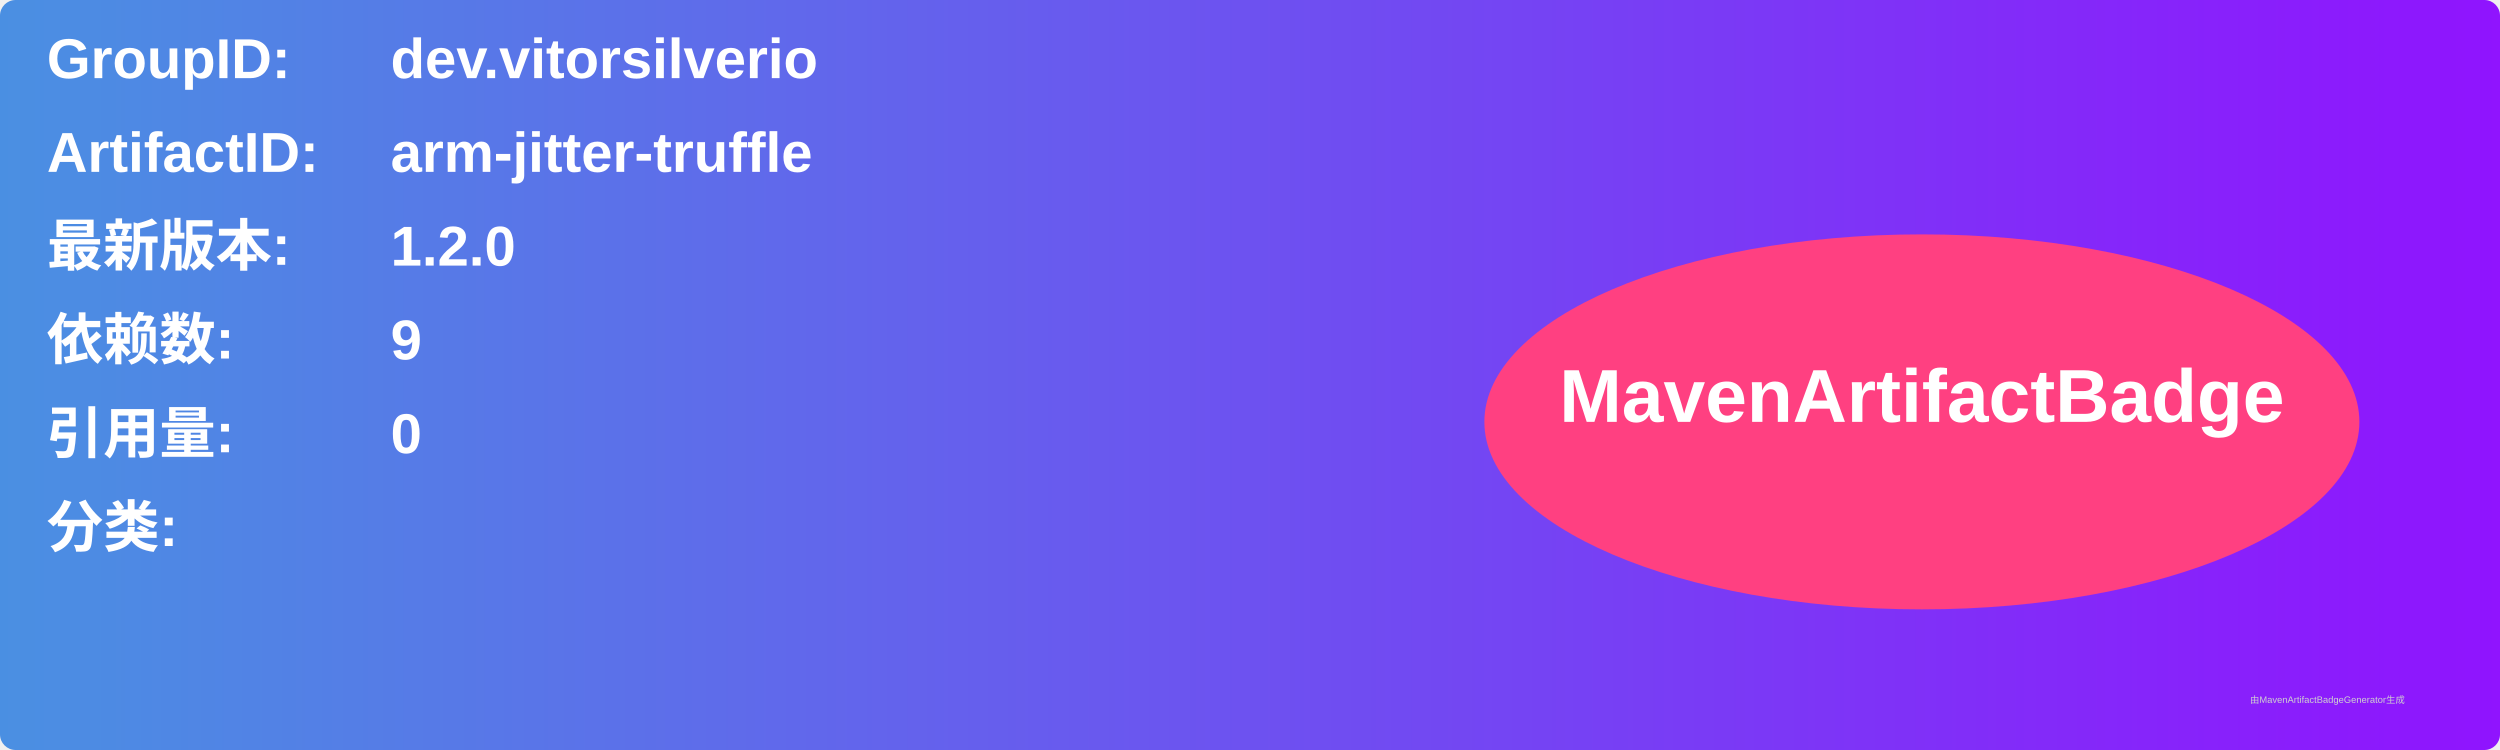
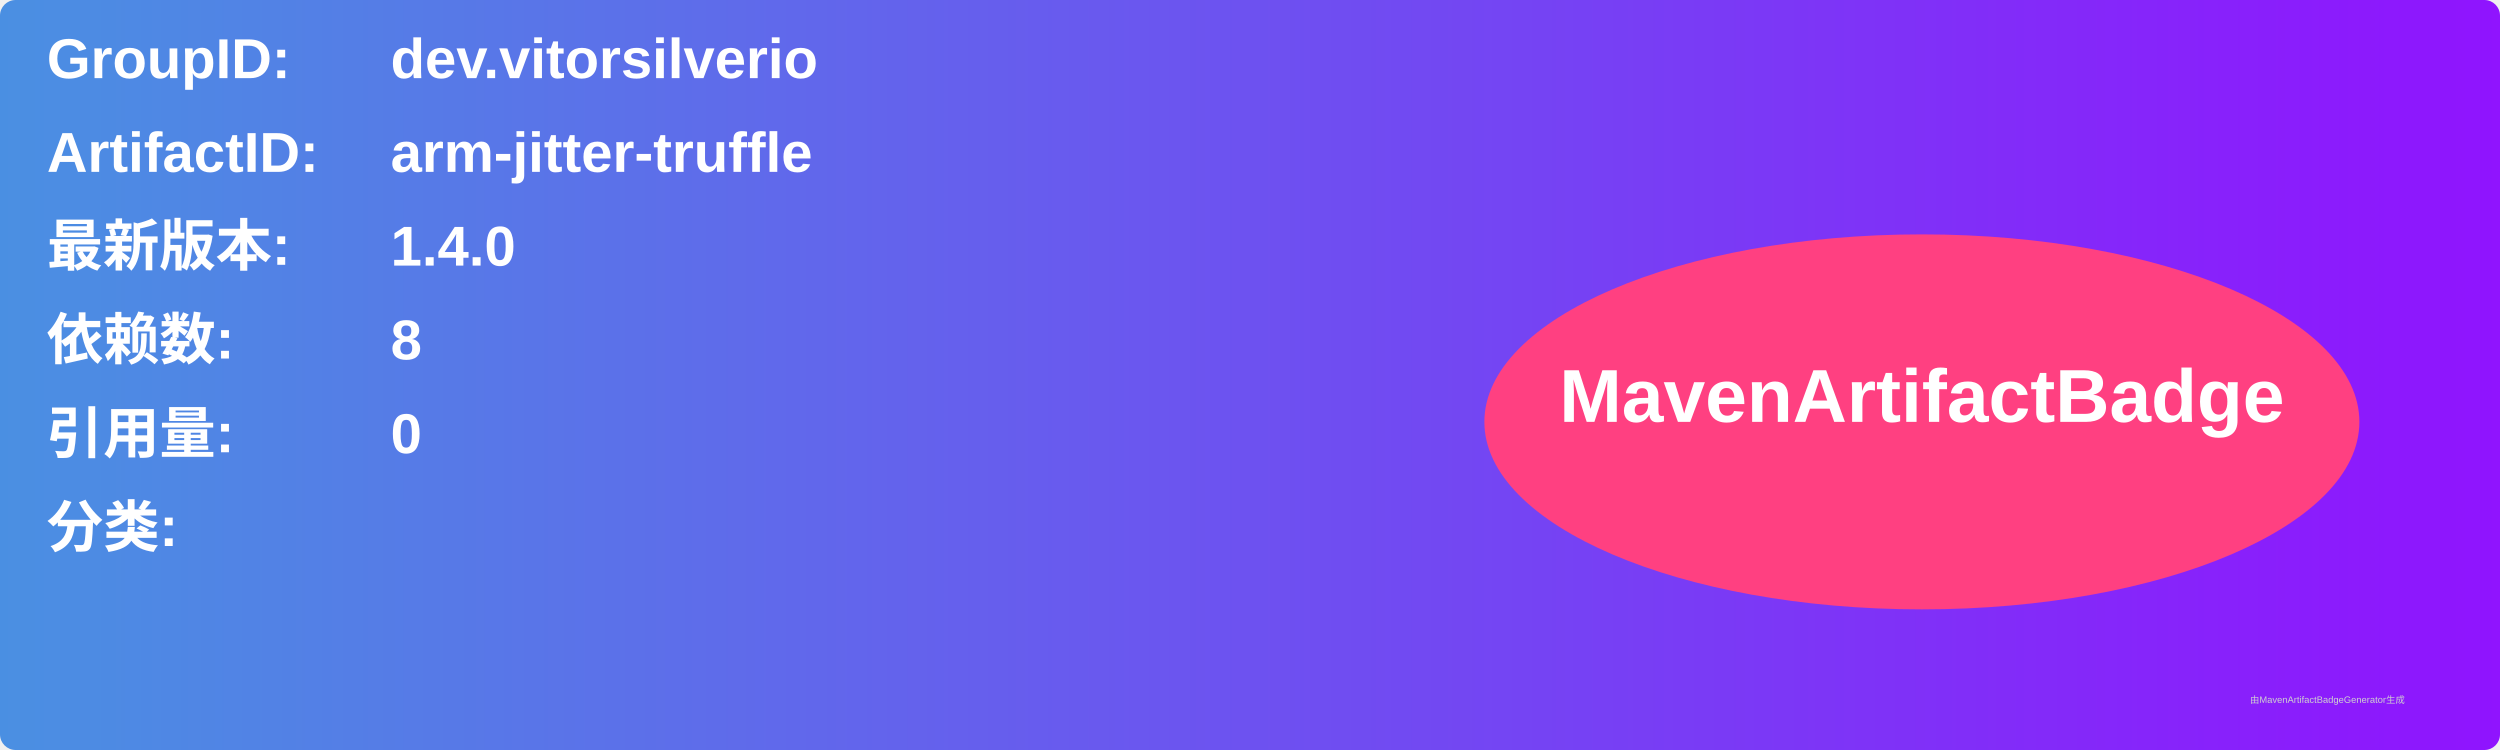
<svg xmlns="http://www.w3.org/2000/svg" width="800" height="240" viewBox="0 0 800 240">
  <linearGradient id="grad" x1="0%" y1="0%" x2="100%" y2="0%">
    <stop offset="0%" stop-color="#4a90e2" />
    <stop offset="100%" stop-color="#9013fe" />
  </linearGradient>
  <rect width="100%" height="100%" rx="5" ry="5" fill="url(#grad)" />
  <g transform="translate(15, 15)">
    <text x="0" y="10" font-family="Arial" font-size="18" fill="white" font-weight="bold" width="260">GroupID:</text>
    <text x="110" y="10" font-family="Arial" font-size="18" fill="white" font-weight="bold" width="460">dev.vitorsilverio</text>
    <text x="0" y="40" font-family="Arial" font-size="18" fill="white" font-weight="bold" width="260">ArtifactID:</text>
    <text x="110" y="40" font-family="Arial" font-size="18" fill="white" font-weight="bold" width="460">arm-jitter-truffle</text>
    <text x="0" y="70" font-family="Arial" font-size="18" fill="white" font-weight="bold">最新版本:</text>
    <text x="110" y="70" font-family="Arial" font-size="18" fill="white" font-weight="bold">
-       <tspan font-weight="bold">1.2.0</tspan>
+       <tspan font-weight="bold">1.4.0</tspan>
    </text>
    <text x="0" y="100" font-family="Arial" font-size="18" fill="white" font-weight="bold">依赖数: </text>
    <text x="110" y="100" font-family="Arial" font-size="18" fill="white">
-       <tspan font-weight="bold">9</tspan>
+       <tspan font-weight="bold">8</tspan>
    </text>
    <text x="0" y="130" font-family="Arial" font-size="18" fill="white" font-weight="bold">引用量: </text>
    <text x="110" y="130" font-family="Arial" font-size="18" fill="white">
      <tspan font-weight="bold">0</tspan>
    </text>
    <text x="0" y="160" font-family="Arial" font-size="18" fill="white" font-weight="bold">分类:</text>
    <text x="10" y="190" font-family="Arial" font-size="10" fill="white">
      <tspan font-weight="bold" />
    </text>
    <ellipse cx="600" cy="120" rx="140" ry="60" fill="#ff4081" />
    <text x="600" y="120" text-anchor="middle" font-family="Arial" font-size="24" fill="white" font-weight="bold">MavenArtifactBadge</text>
  </g>
  <text x="720" y="225" font-family="Arial" font-size="3" fill="#d0d0d0">由MavenArtifactBadgeGenerator生成</text>
</svg>
